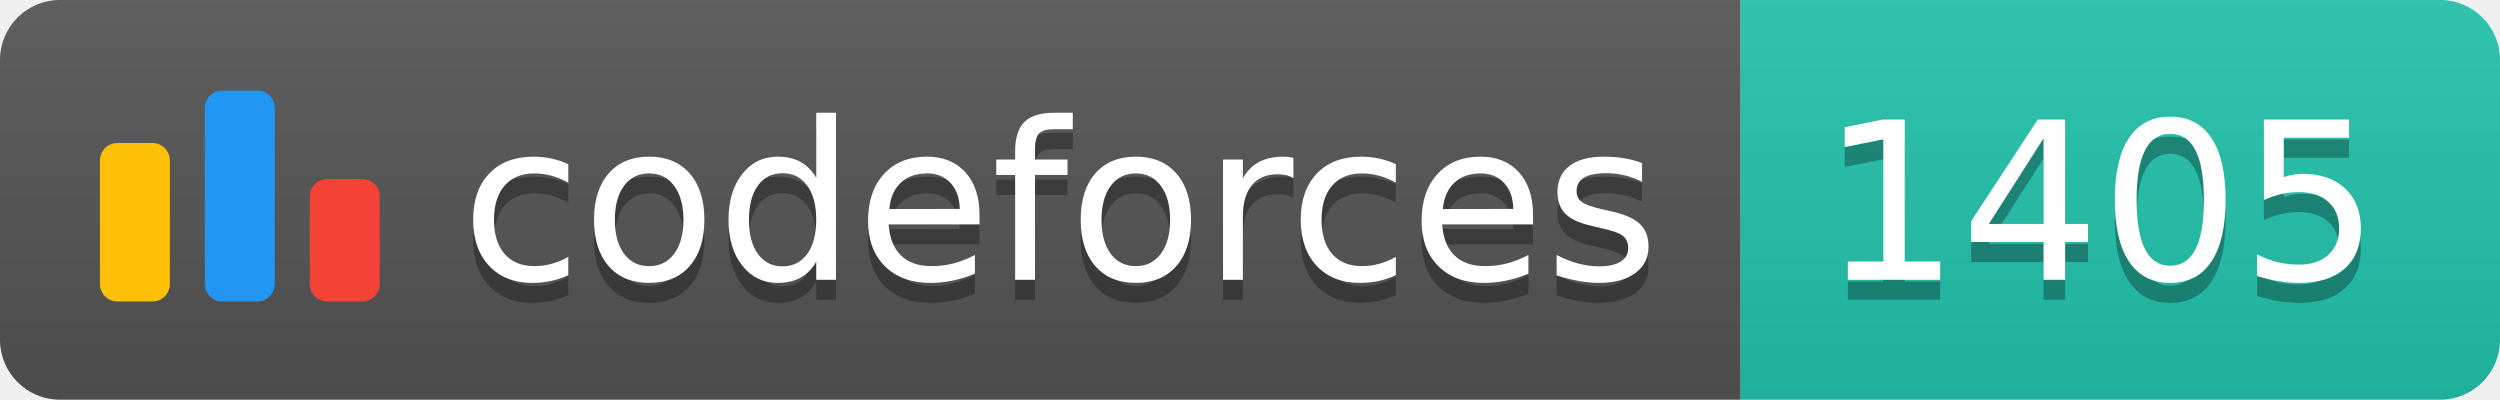
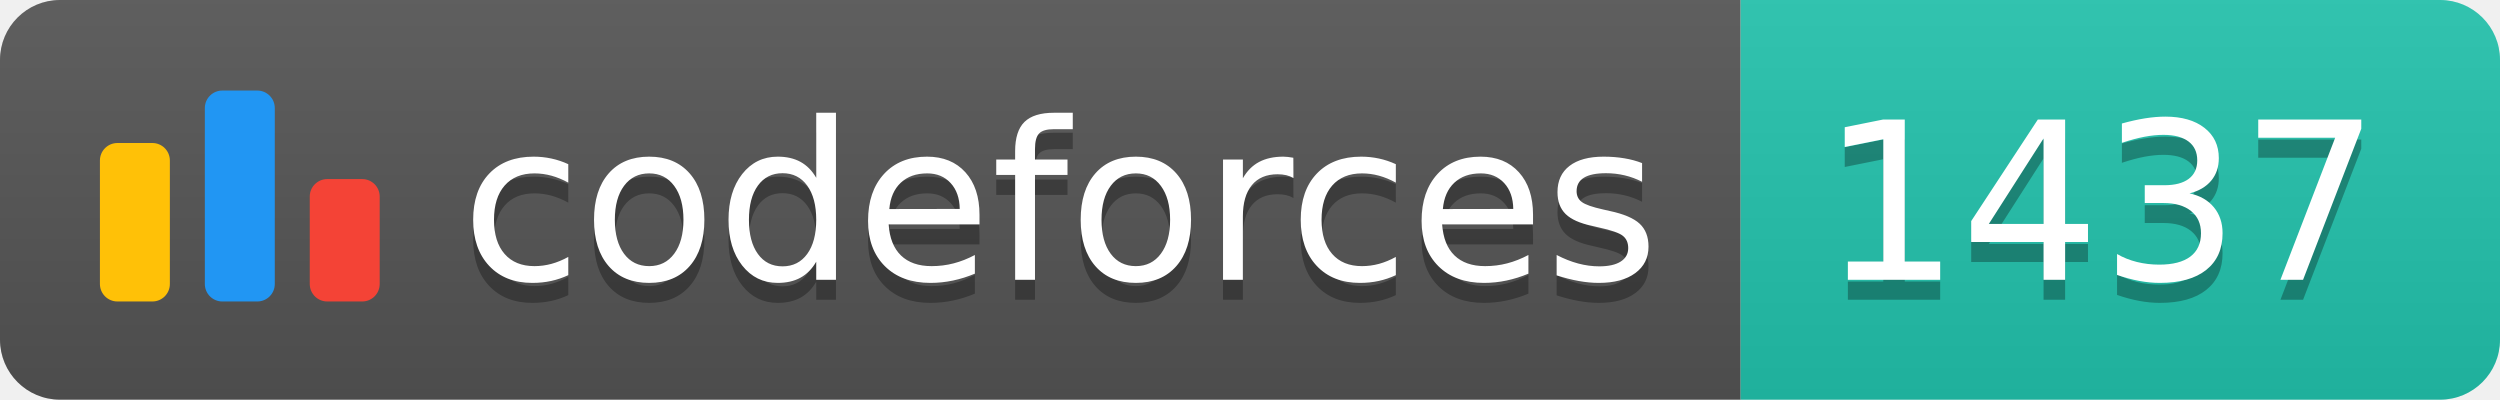
<svg xmlns="http://www.w3.org/2000/svg" width="125.1" height="20">
  <linearGradient id="smooth" x2="0" y2="100%">
    <stop offset="0" stop-color="#bbb" stop-opacity=".1" />
    <stop offset="1" stop-opacity=".1" />
  </linearGradient>
  <clipPath id="round">
    <rect width="125.1" height="20" rx="3" fill="#fff" />
  </clipPath>
  <g clip-path="url(#round)">
    <rect width="87.1" height="20" fill="#555" />
    <rect x="87.1" width="38.0" height="20" fill="#22C4AE" />
    <rect width="125.1" height="20" fill="url(#smooth)" />
  </g>
  <g fill="#fff" text-anchor="middle" font-family="DejaVu Sans,Verdana,Geneva,sans-serif" font-size="110">
    <svg x="5" y="3" class="logo" width="14" height="14" viewBox="0 0 32 25" fill="none">
      <rect y="6" width="8" height="18.125" rx="2" fill="#FFC107" />
      <rect x="24" y="10.125" width="8" height="14" rx="2" fill="#F44336" />
      <rect x="12" width="8" height="24.125" rx="2" fill="#2196F3" />
    </svg>
    <text x="530.5" y="150" fill="#010101" fill-opacity=".3" transform="scale(0.1)" textLength="601.0" lengthAdjust="spacing">codeforces
        </text>
    <text x="530.5" y="140" transform="scale(0.1)" textLength="601.0" lengthAdjust="spacing">codeforces</text>
-     <text x="1051.0" y="150" fill="#010101" fill-opacity=".3" transform="scale(0.1)" textLength="280.0" lengthAdjust="spacing">1405
+     <text x="1051.0" y="150" fill="#010101" fill-opacity=".3" transform="scale(0.1)" textLength="280.0" lengthAdjust="spacing">1437
        </text>
-     <text x="1051.0" y="140" transform="scale(0.1)" textLength="280.0" lengthAdjust="spacing">1405</text>
+     <text x="1051.0" y="140" transform="scale(0.1)" textLength="280.0" lengthAdjust="spacing">1437</text>
  </g>
</svg>
